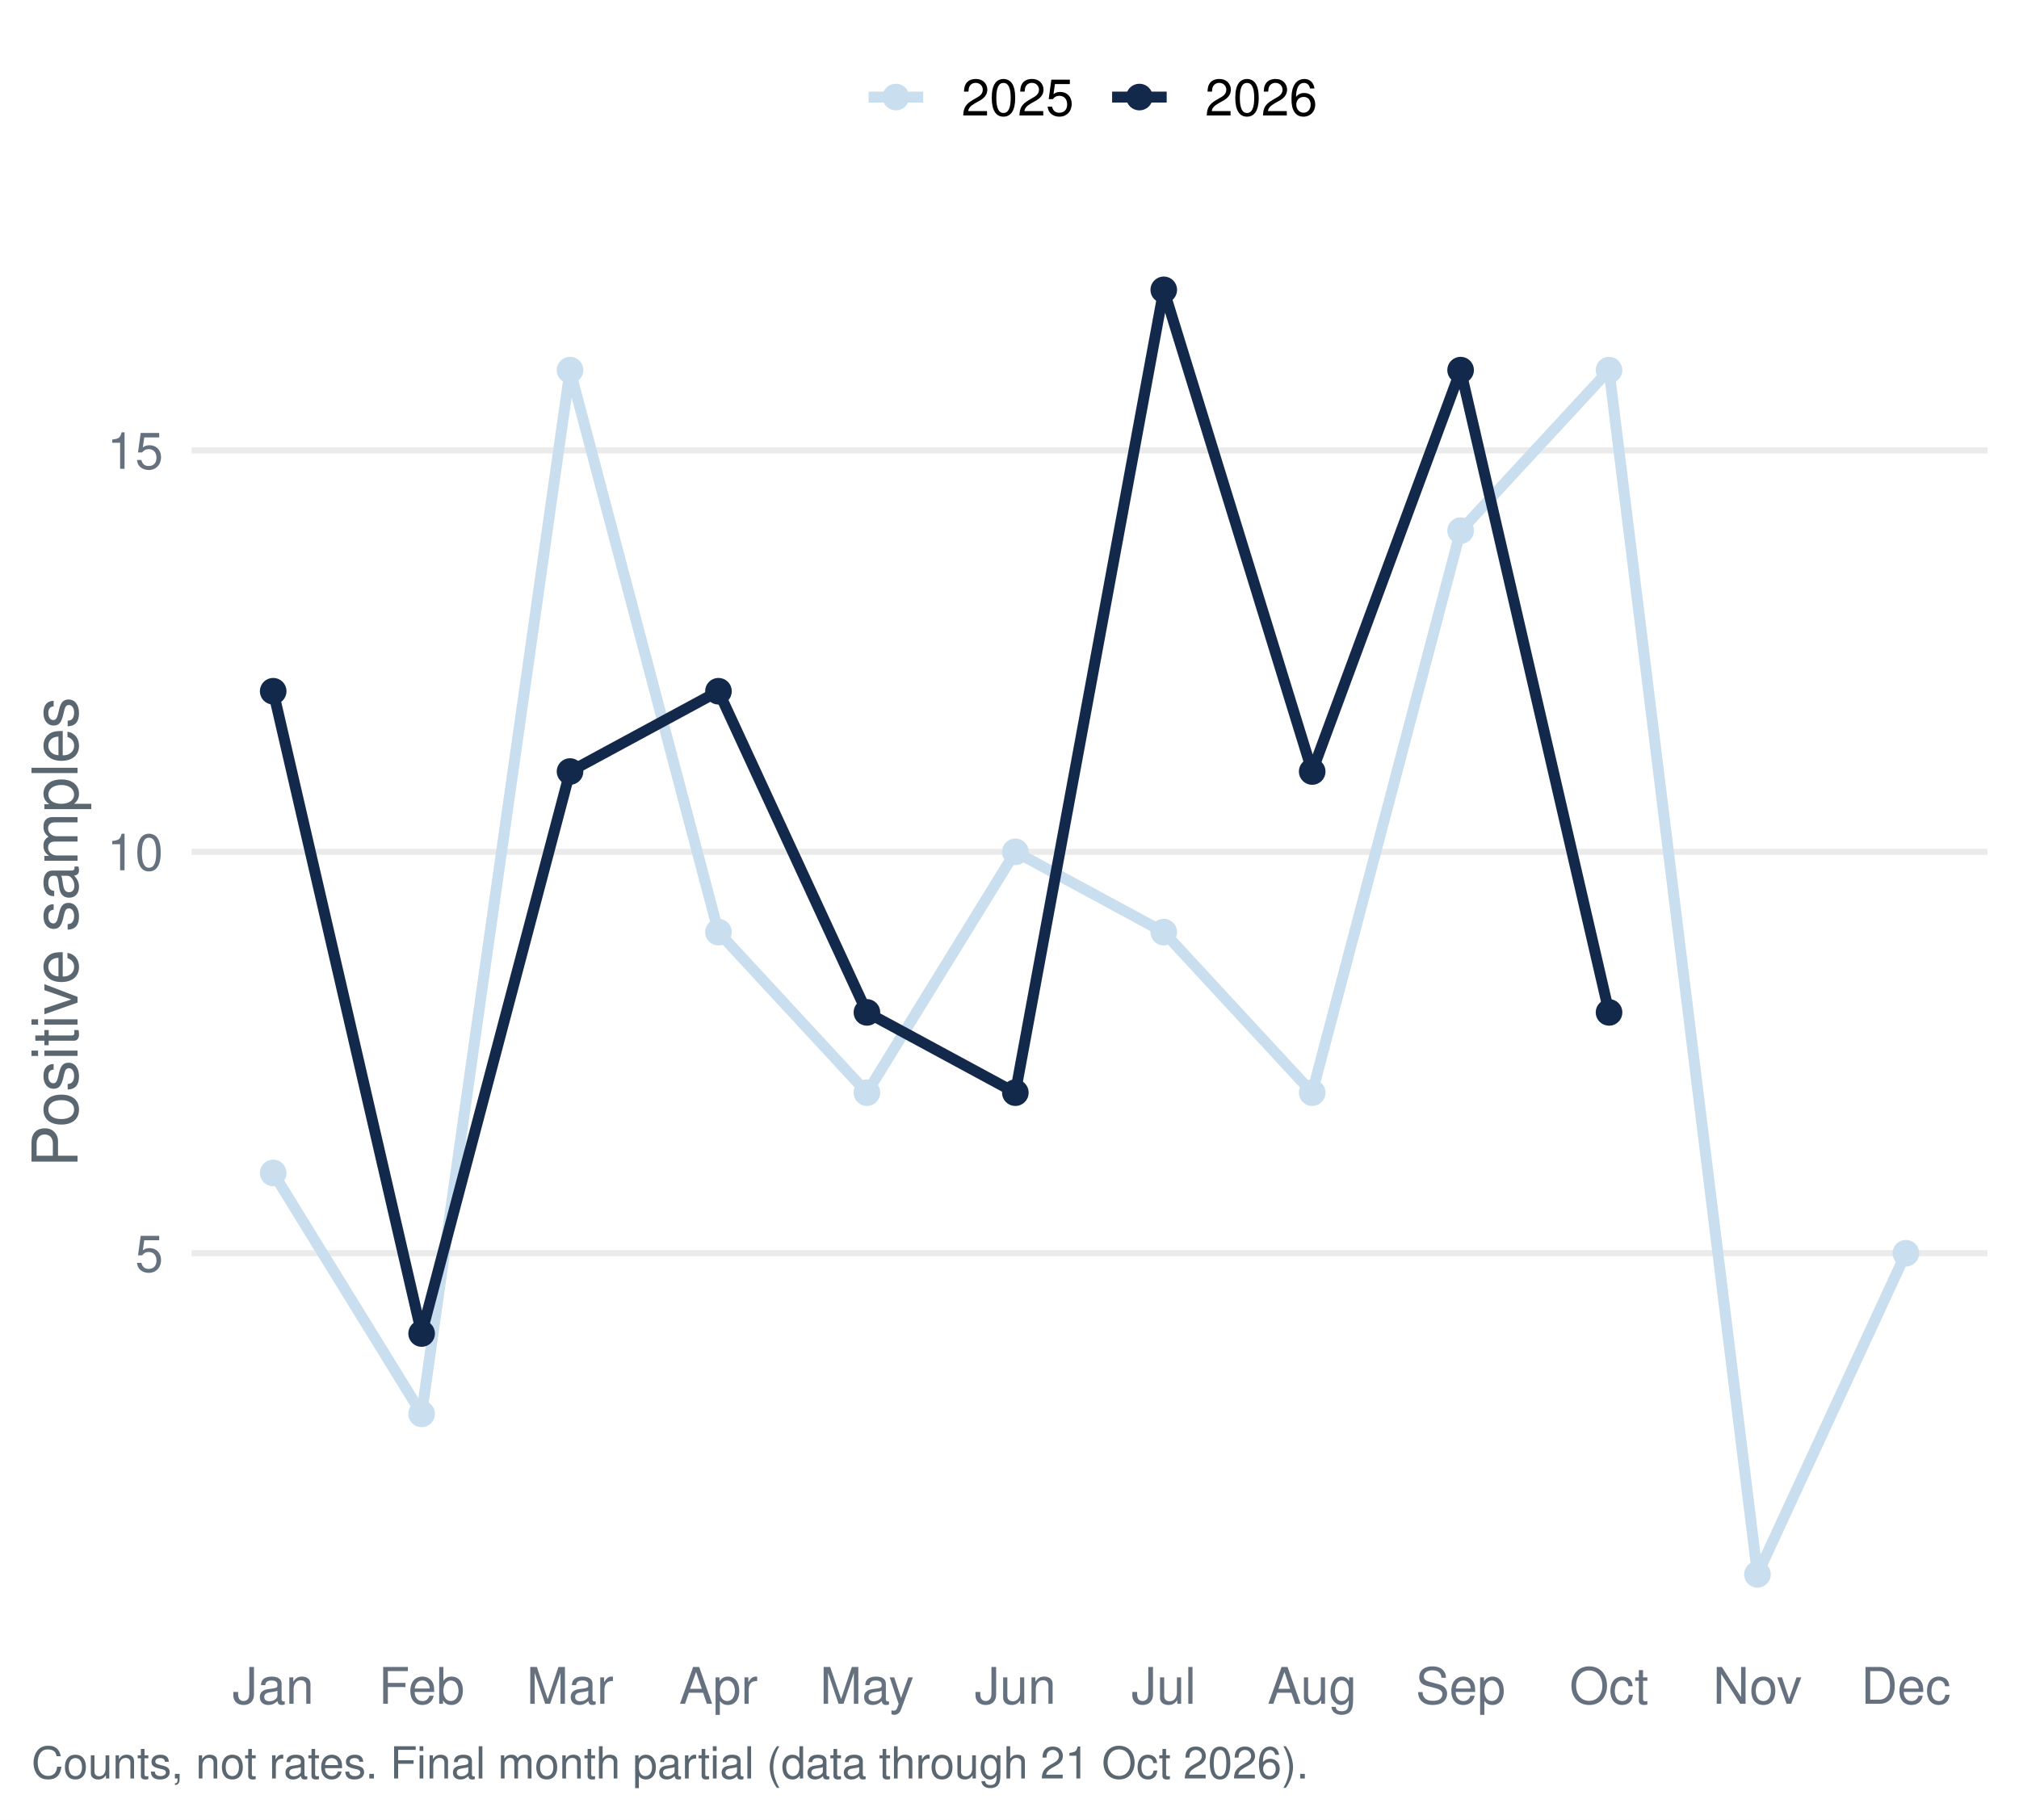
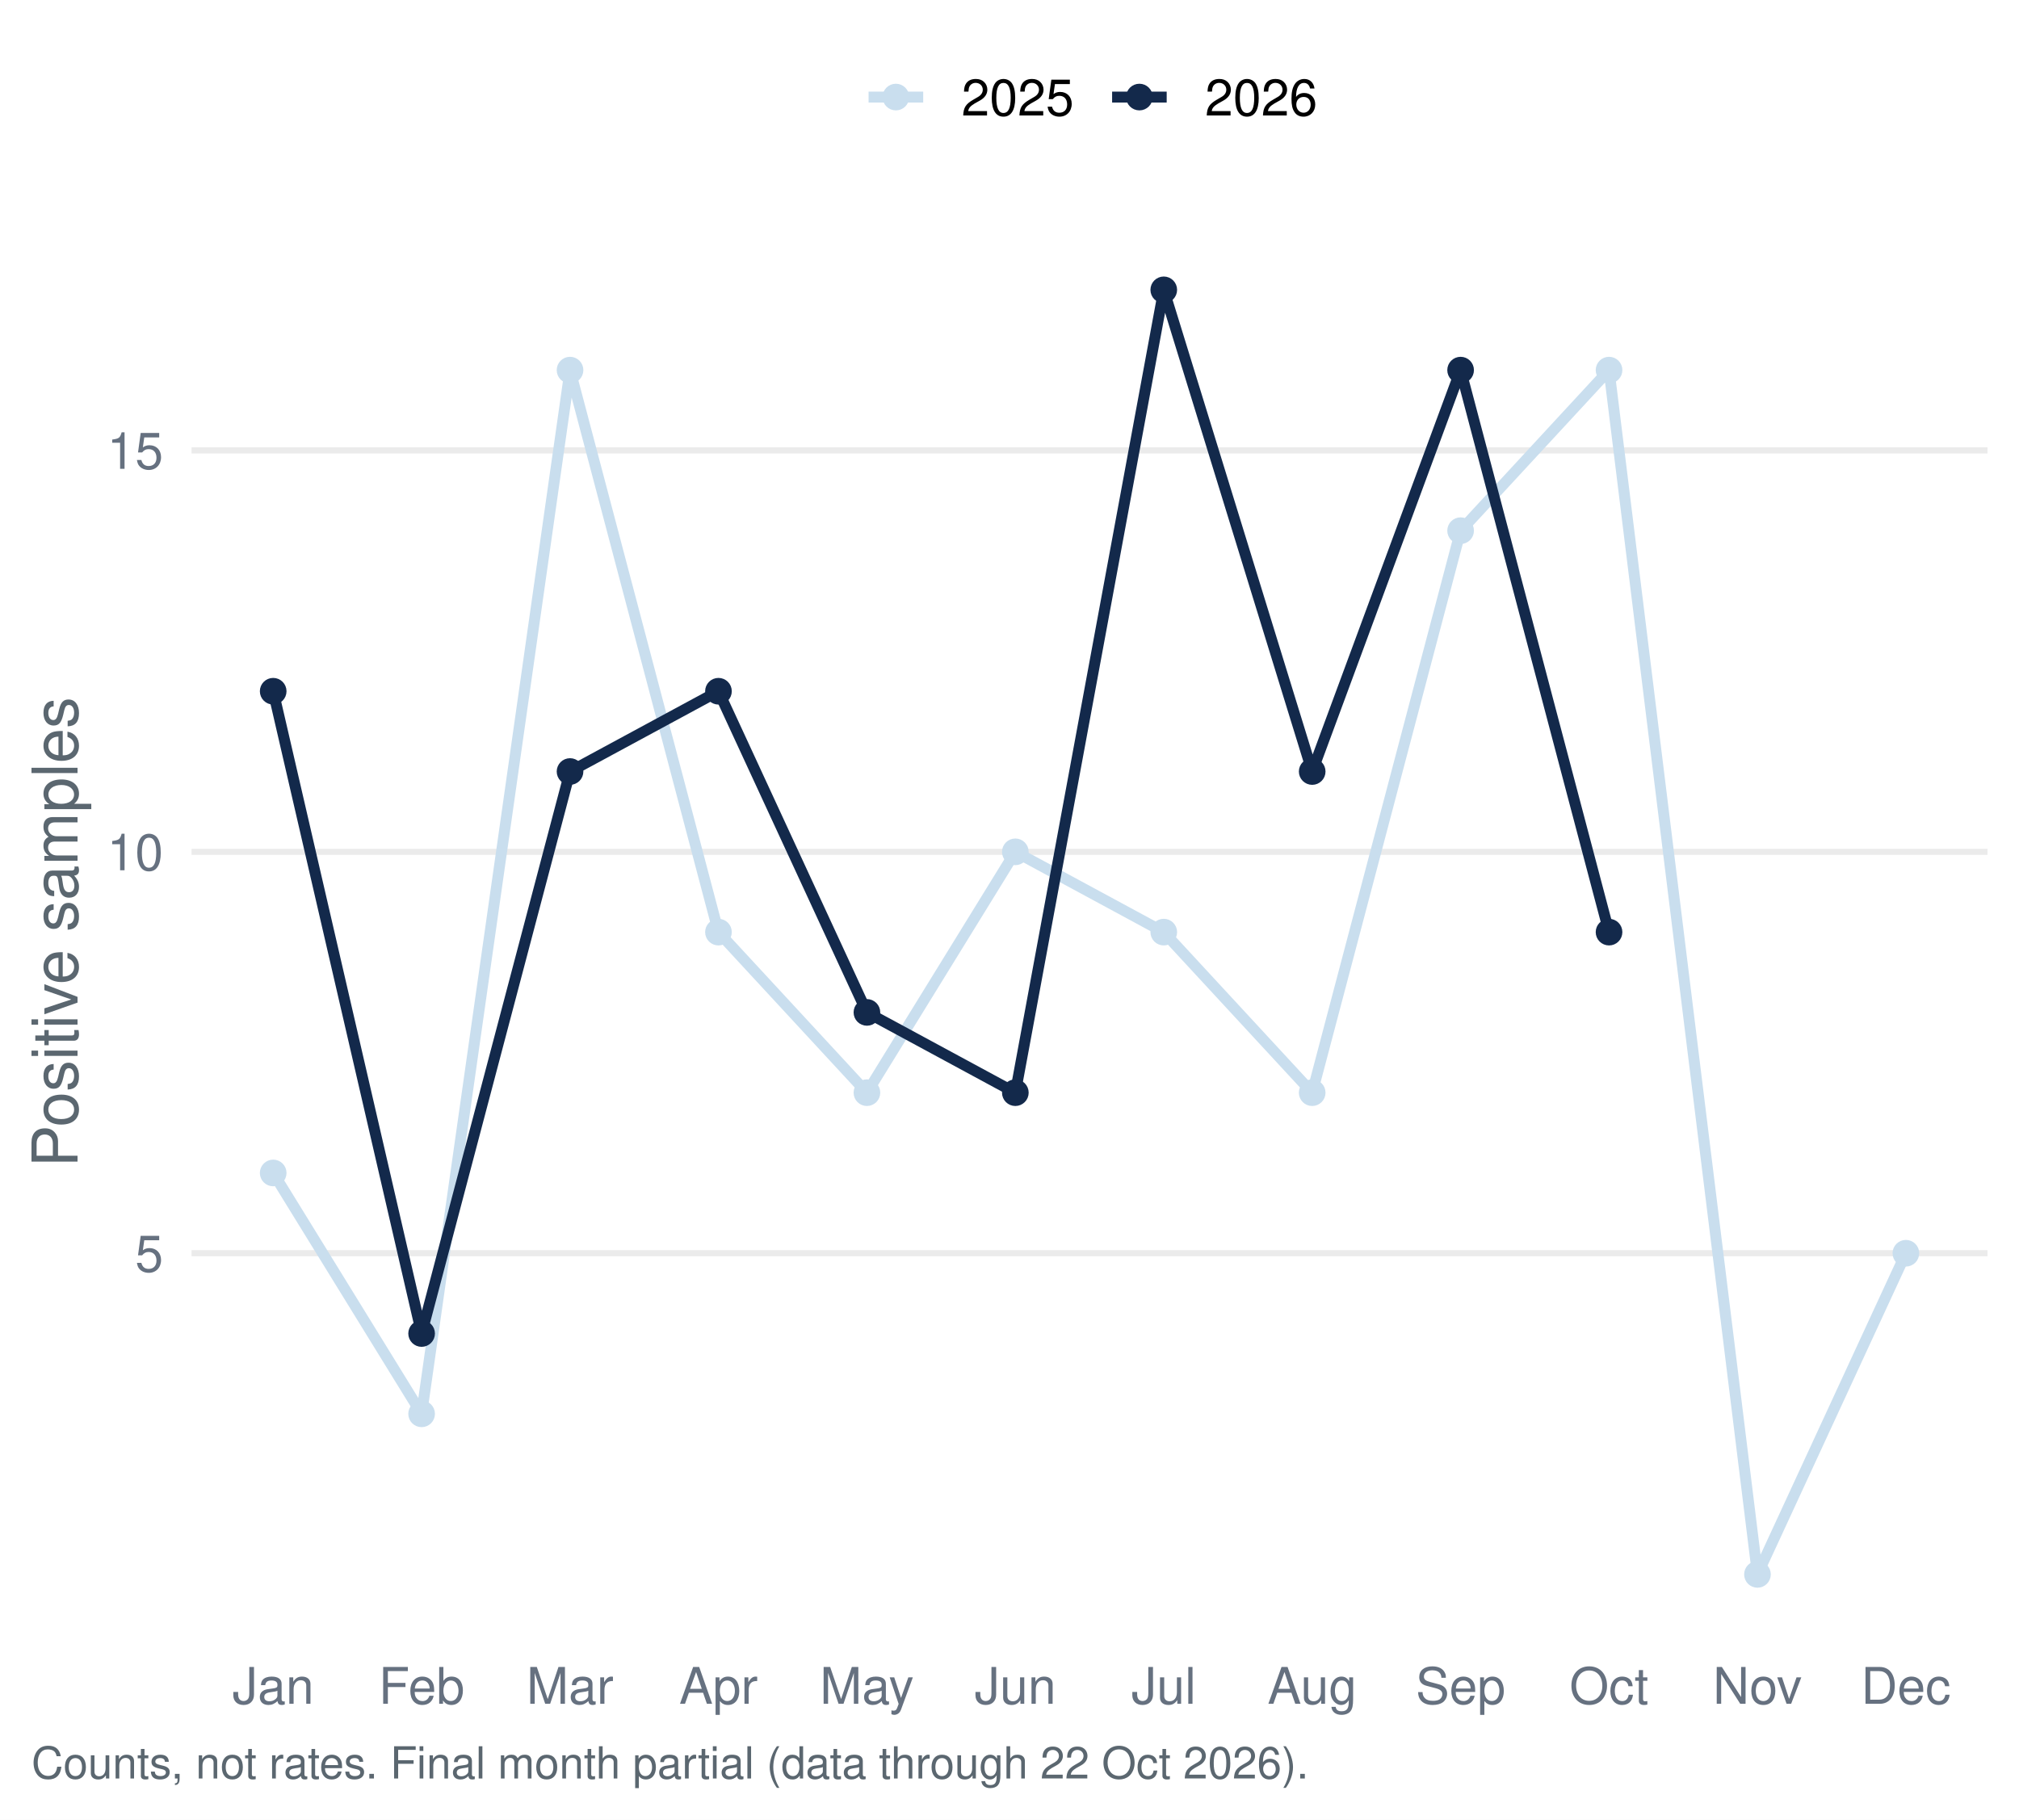
<svg xmlns="http://www.w3.org/2000/svg" width="511.20pt" height="460.80pt" viewBox="0 0 511.20 460.80">
  <g class="svglite">
    <defs>
      <style type="text/css">
    .svglite line, .svglite polyline, .svglite polygon, .svglite path, .svglite rect, .svglite circle {
      fill: none;
      stroke: #000000;
      stroke-linecap: round;
      stroke-linejoin: round;
      stroke-miterlimit: 10.00;
    }
    .svglite text {
      white-space: pre;
    }
    .svglite g.glyphgroup path {
      fill: inherit;
      stroke: none;
    }
  </style>
    </defs>
    <rect width="100%" height="100%" style="stroke: none; fill: #FFFFFF;" />
    <defs>
      <clipPath id="cpMC4wMHw1MTEuMjB8MC4wMHw0NjAuODA=">
        <rect x="0.00" y="0.00" width="511.20" height="460.80" />
      </clipPath>
    </defs>
    <g clip-path="url(#cpMC4wMHw1MTEuMjB8MC4wMHw0NjAuODA=)">
      <rect x="0.00" y="-0" width="511.20" height="460.80" style="stroke-width: 1.55; stroke: none; fill: #FFFFFF;" />
    </g>
    <defs>
      <clipPath id="cpNDguNTB8NTAzLjIzfDU3LjEzfDQxNC45Ng==">
        <rect x="48.50" y="57.13" width="454.73" height="357.83" />
      </clipPath>
    </defs>
    <g clip-path="url(#cpNDguNTB8NTAzLjIzfDU3LjEzfDQxNC45Ng==)">
      <polyline points="48.50,317.37 503.23,317.37 " style="stroke-width: 1.55; stroke: #EBEBEB; stroke-linecap: butt;" />
      <polyline points="48.50,215.72 503.23,215.72 " style="stroke-width: 1.55; stroke: #EBEBEB; stroke-linecap: butt;" />
      <polyline points="48.50,114.06 503.23,114.06 " style="stroke-width: 1.55; stroke: #EBEBEB; stroke-linecap: butt;" />
      <polyline points="69.17,297.04 106.75,358.04 144.33,93.73 181.91,236.05 219.50,276.71 257.08,215.72 294.66,236.05 332.24,276.71 369.82,134.39 407.40,93.73 444.98,398.70 482.56,317.37 " style="stroke-width: 2.77; stroke: #C9DEEE; stroke-linecap: butt;" />
-       <polyline points="69.17,175.05 106.75,337.70 144.33,195.38 181.91,175.05 219.50,256.38 257.08,276.71 294.66,73.40 332.24,195.38 369.82,93.73 407.40,256.38 " style="stroke-width: 2.77; stroke: #13294B; stroke-linecap: butt;" />
+       <polyline points="69.17,175.05 106.75,337.70 144.33,195.38 181.91,175.05 219.50,256.38 257.08,276.71 294.66,73.40 332.24,195.38 369.82,93.73 407.40,236.05 " style="stroke-width: 2.77; stroke: #13294B; stroke-linecap: butt;" />
      <circle cx="69.17" cy="297.04" r="2.86" style="stroke-width: 1.03; stroke: #C9DEEE; fill: #C9DEEE;" />
      <circle cx="106.75" cy="358.04" r="2.86" style="stroke-width: 1.03; stroke: #C9DEEE; fill: #C9DEEE;" />
      <circle cx="144.33" cy="93.73" r="2.86" style="stroke-width: 1.03; stroke: #C9DEEE; fill: #C9DEEE;" />
      <circle cx="181.91" cy="236.05" r="2.86" style="stroke-width: 1.03; stroke: #C9DEEE; fill: #C9DEEE;" />
      <circle cx="219.50" cy="276.71" r="2.86" style="stroke-width: 1.03; stroke: #C9DEEE; fill: #C9DEEE;" />
      <circle cx="257.08" cy="215.72" r="2.86" style="stroke-width: 1.03; stroke: #C9DEEE; fill: #C9DEEE;" />
      <circle cx="294.66" cy="236.05" r="2.86" style="stroke-width: 1.03; stroke: #C9DEEE; fill: #C9DEEE;" />
      <circle cx="332.24" cy="276.71" r="2.86" style="stroke-width: 1.03; stroke: #C9DEEE; fill: #C9DEEE;" />
      <circle cx="369.82" cy="134.39" r="2.86" style="stroke-width: 1.03; stroke: #C9DEEE; fill: #C9DEEE;" />
      <circle cx="407.40" cy="93.73" r="2.86" style="stroke-width: 1.03; stroke: #C9DEEE; fill: #C9DEEE;" />
      <circle cx="444.98" cy="398.70" r="2.86" style="stroke-width: 1.03; stroke: #C9DEEE; fill: #C9DEEE;" />
      <circle cx="482.56" cy="317.37" r="2.86" style="stroke-width: 1.03; stroke: #C9DEEE; fill: #C9DEEE;" />
      <circle cx="69.17" cy="175.05" r="2.86" style="stroke-width: 1.03; stroke: #13294B; fill: #13294B;" />
      <circle cx="106.75" cy="337.70" r="2.86" style="stroke-width: 1.03; stroke: #13294B; fill: #13294B;" />
      <circle cx="144.33" cy="195.38" r="2.86" style="stroke-width: 1.03; stroke: #13294B; fill: #13294B;" />
      <circle cx="181.91" cy="175.05" r="2.86" style="stroke-width: 1.03; stroke: #13294B; fill: #13294B;" />
      <circle cx="219.50" cy="256.38" r="2.86" style="stroke-width: 1.03; stroke: #13294B; fill: #13294B;" />
      <circle cx="257.08" cy="276.71" r="2.86" style="stroke-width: 1.03; stroke: #13294B; fill: #13294B;" />
      <circle cx="294.66" cy="73.40" r="2.86" style="stroke-width: 1.03; stroke: #13294B; fill: #13294B;" />
      <circle cx="332.24" cy="195.38" r="2.86" style="stroke-width: 1.03; stroke: #13294B; fill: #13294B;" />
      <circle cx="369.82" cy="93.73" r="2.86" style="stroke-width: 1.03; stroke: #13294B; fill: #13294B;" />
-       <circle cx="407.40" cy="256.38" r="2.86" style="stroke-width: 1.03; stroke: #13294B; fill: #13294B;" />
+       <circle cx="407.40" cy="236.05" r="2.86" style="stroke-width: 1.03; stroke: #13294B; fill: #13294B;" />
    </g>
    <g clip-path="url(#cpMC4wMHw1MTEuMjB8MC4wMHw0NjAuODA=)">
      <text x="41.33" y="322.04" text-anchor="end" style="font-size: 12.80px;fill: #667180; font-family: &quot;Nimbus Sans&quot;;" textLength="7.11px" lengthAdjust="spacingAndGlyphs">5</text>
      <text x="41.33" y="220.38" text-anchor="end" style="font-size: 12.80px;fill: #667180; font-family: &quot;Nimbus Sans&quot;;" textLength="14.22px" lengthAdjust="spacingAndGlyphs">10</text>
      <text x="41.33" y="118.72" text-anchor="end" style="font-size: 12.80px;fill: #667180; font-family: &quot;Nimbus Sans&quot;;" textLength="14.22px" lengthAdjust="spacingAndGlyphs">15</text>
      <text x="69.17" y="431.47" text-anchor="middle" style="font-size: 12.80px;fill: #667180; font-family: &quot;Nimbus Sans&quot;;" textLength="20.62px" lengthAdjust="spacingAndGlyphs">Jan</text>
      <text x="106.75" y="431.47" text-anchor="middle" style="font-size: 12.80px;fill: #667180; font-family: &quot;Nimbus Sans&quot;;" textLength="21.75px" lengthAdjust="spacingAndGlyphs">Feb</text>
      <text x="144.33" y="431.47" text-anchor="middle" style="font-size: 12.80px;fill: #667180; font-family: &quot;Nimbus Sans&quot;;" textLength="22.03px" lengthAdjust="spacingAndGlyphs">Mar</text>
      <text x="181.91" y="431.47" text-anchor="middle" style="font-size: 12.80px;fill: #667180; font-family: &quot;Nimbus Sans&quot;;" textLength="19.91px" lengthAdjust="spacingAndGlyphs">Apr</text>
      <text x="219.50" y="431.47" text-anchor="middle" style="font-size: 12.80px;fill: #667180; font-family: &quot;Nimbus Sans&quot;;" textLength="23.83px" lengthAdjust="spacingAndGlyphs">May</text>
      <text x="257.08" y="431.47" text-anchor="middle" style="font-size: 12.80px;fill: #667180; font-family: &quot;Nimbus Sans&quot;;" textLength="20.62px" lengthAdjust="spacingAndGlyphs">Jun</text>
      <text x="294.66" y="431.47" text-anchor="middle" style="font-size: 12.80px;fill: #667180; font-family: &quot;Nimbus Sans&quot;;" textLength="16.36px" lengthAdjust="spacingAndGlyphs">Jul</text>
      <text x="332.24" y="431.47" text-anchor="middle" style="font-size: 12.80px;fill: #667180; font-family: &quot;Nimbus Sans&quot;;" textLength="22.61px" lengthAdjust="spacingAndGlyphs">Aug</text>
      <text x="369.82" y="431.47" text-anchor="middle" style="font-size: 12.80px;fill: #667180; font-family: &quot;Nimbus Sans&quot;;" textLength="22.72px" lengthAdjust="spacingAndGlyphs">Sep</text>
      <text x="407.40" y="431.47" text-anchor="middle" style="font-size: 12.80px;fill: #667180; font-family: &quot;Nimbus Sans&quot;;" textLength="20.03px" lengthAdjust="spacingAndGlyphs">Oct</text>
      <text x="444.98" y="431.47" text-anchor="middle" style="font-size: 12.80px;fill: #667180; font-family: &quot;Nimbus Sans&quot;;" textLength="22.55px" lengthAdjust="spacingAndGlyphs">Nov</text>
      <text x="482.56" y="431.47" text-anchor="middle" style="font-size: 12.80px;fill: #667180; font-family: &quot;Nimbus Sans&quot;;" textLength="22.72px" lengthAdjust="spacingAndGlyphs">Dec</text>
      <text transform="translate(19.63,236.05) rotate(-90)" text-anchor="middle" style="font-size: 16.00px;fill: #5B6770; font-family: &quot;Nimbus Sans&quot;;" textLength="119.11px" lengthAdjust="spacingAndGlyphs">Positive samples</text>
      <line x1="219.92" y1="24.58" x2="233.75" y2="24.58" style="stroke-width: 2.77; stroke: #C9DEEE; stroke-linecap: butt;" />
      <circle cx="226.83" cy="24.58" r="2.86" style="stroke-width: 1.03; stroke: #C9DEEE; fill: #C9DEEE;" />
      <line x1="281.58" y1="24.58" x2="295.40" y2="24.58" style="stroke-width: 2.77; stroke: #13294B; stroke-linecap: butt;" />
      <circle cx="288.49" cy="24.58" r="2.86" style="stroke-width: 1.03; stroke: #13294B; fill: #13294B;" />
      <text x="243.44" y="29.25" style="font-size: 12.80px; font-family: &quot;Nimbus Sans&quot;;" textLength="28.44px" lengthAdjust="spacingAndGlyphs">2025</text>
      <text x="305.10" y="29.25" style="font-size: 12.80px; font-family: &quot;Nimbus Sans&quot;;" textLength="28.44px" lengthAdjust="spacingAndGlyphs">2026</text>
-       <text x="7.97" y="450.39" style="font-size: 11.20px;fill: #5B6770; font-family: &quot;Nimbus Sans&quot;;" textLength="322.94px" lengthAdjust="spacingAndGlyphs">Counts, not rates. Final month partial (data through 21 Oct 2026).</text>
+       <text x="7.97" y="450.39" style="font-size: 11.20px;fill: #5B6770; font-family: &quot;Nimbus Sans&quot;;" textLength="322.94px" lengthAdjust="spacingAndGlyphs">Counts, not rates. Final month partial (data through 22 Oct 2026).</text>
    </g>
  </g>
</svg>
